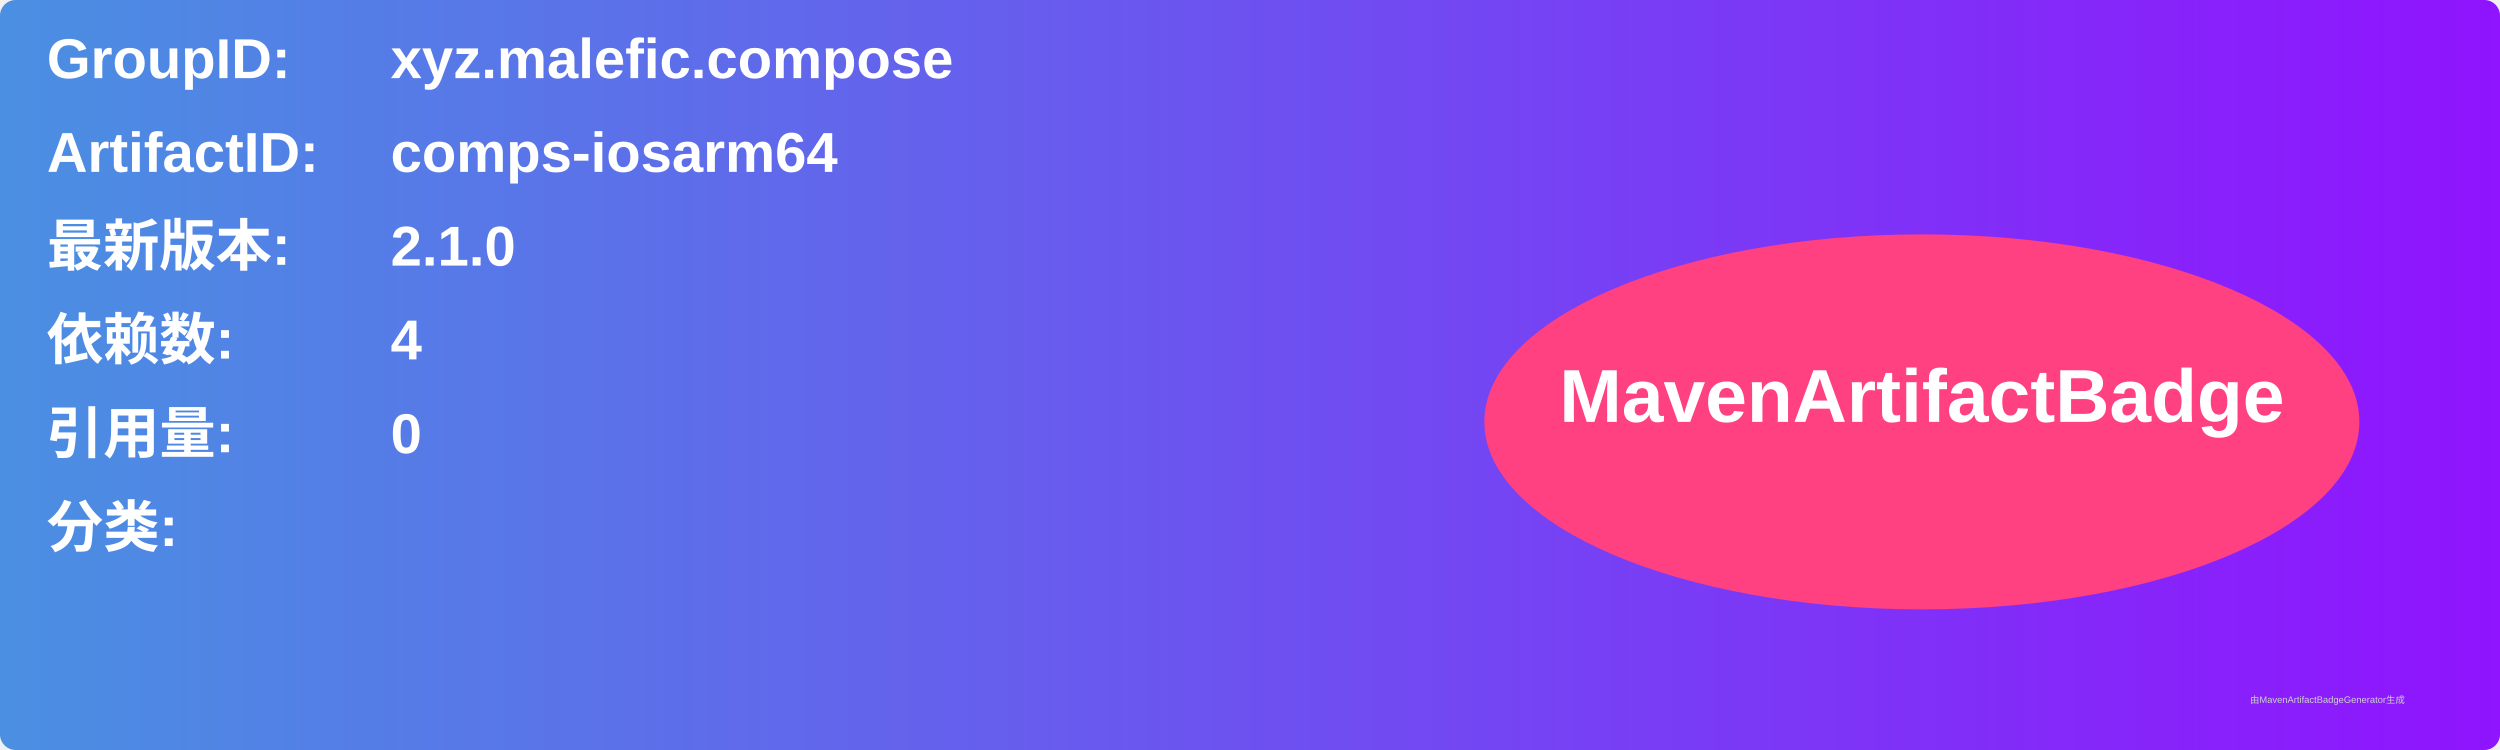
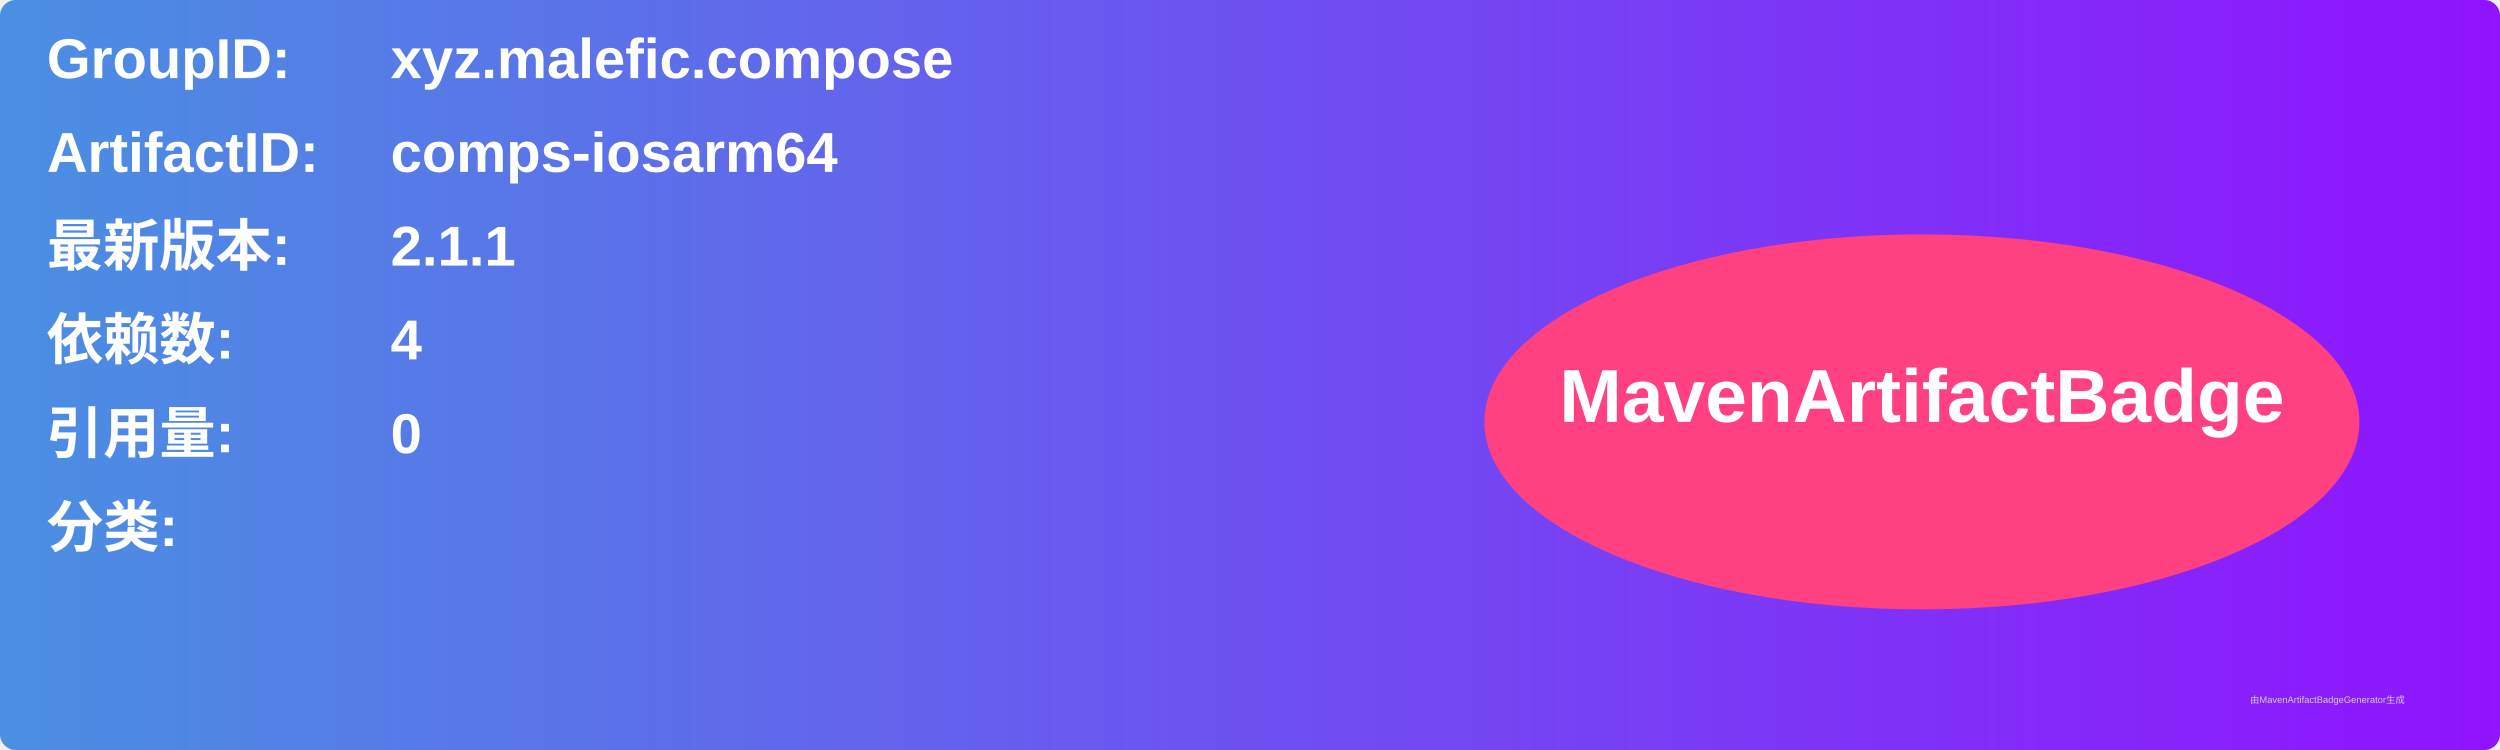
<svg xmlns="http://www.w3.org/2000/svg" width="800" height="240" viewBox="0 0 800 240">
  <linearGradient id="grad" x1="0%" y1="0%" x2="100%" y2="0%">
    <stop offset="0%" stop-color="#4a90e2" />
    <stop offset="100%" stop-color="#9013fe" />
  </linearGradient>
  <rect width="100%" height="100%" rx="5" ry="5" fill="url(#grad)" />
  <g transform="translate(15, 15)">
    <text x="0" y="10" font-family="Arial" font-size="18" fill="white" font-weight="bold" width="260">GroupID:</text>
    <text x="110" y="10" font-family="Arial" font-size="18" fill="white" font-weight="bold" width="460">xyz.malefic.compose</text>
    <text x="0" y="40" font-family="Arial" font-size="18" fill="white" font-weight="bold" width="260">ArtifactID:</text>
    <text x="110" y="40" font-family="Arial" font-size="18" fill="white" font-weight="bold" width="460">comps-iosarm64</text>
    <text x="0" y="70" font-family="Arial" font-size="18" fill="white" font-weight="bold">最新版本:</text>
    <text x="110" y="70" font-family="Arial" font-size="18" fill="white" font-weight="bold">
-       <tspan font-weight="bold">2.1.0</tspan>
+       <tspan font-weight="bold">2.1.1</tspan>
    </text>
    <text x="0" y="100" font-family="Arial" font-size="18" fill="white" font-weight="bold">依赖数: </text>
    <text x="110" y="100" font-family="Arial" font-size="18" fill="white">
      <tspan font-weight="bold">4</tspan>
    </text>
    <text x="0" y="130" font-family="Arial" font-size="18" fill="white" font-weight="bold">引用量: </text>
    <text x="110" y="130" font-family="Arial" font-size="18" fill="white">
      <tspan font-weight="bold">0</tspan>
    </text>
    <text x="0" y="160" font-family="Arial" font-size="18" fill="white" font-weight="bold">分类:</text>
    <text x="10" y="190" font-family="Arial" font-size="10" fill="white">
      <tspan font-weight="bold" />
    </text>
    <ellipse cx="600" cy="120" rx="140" ry="60" fill="#ff4081" />
    <text x="600" y="120" text-anchor="middle" font-family="Arial" font-size="24" fill="white" font-weight="bold">MavenArtifactBadge</text>
  </g>
  <text x="720" y="225" font-family="Arial" font-size="3" fill="#d0d0d0">由MavenArtifactBadgeGenerator生成</text>
</svg>
